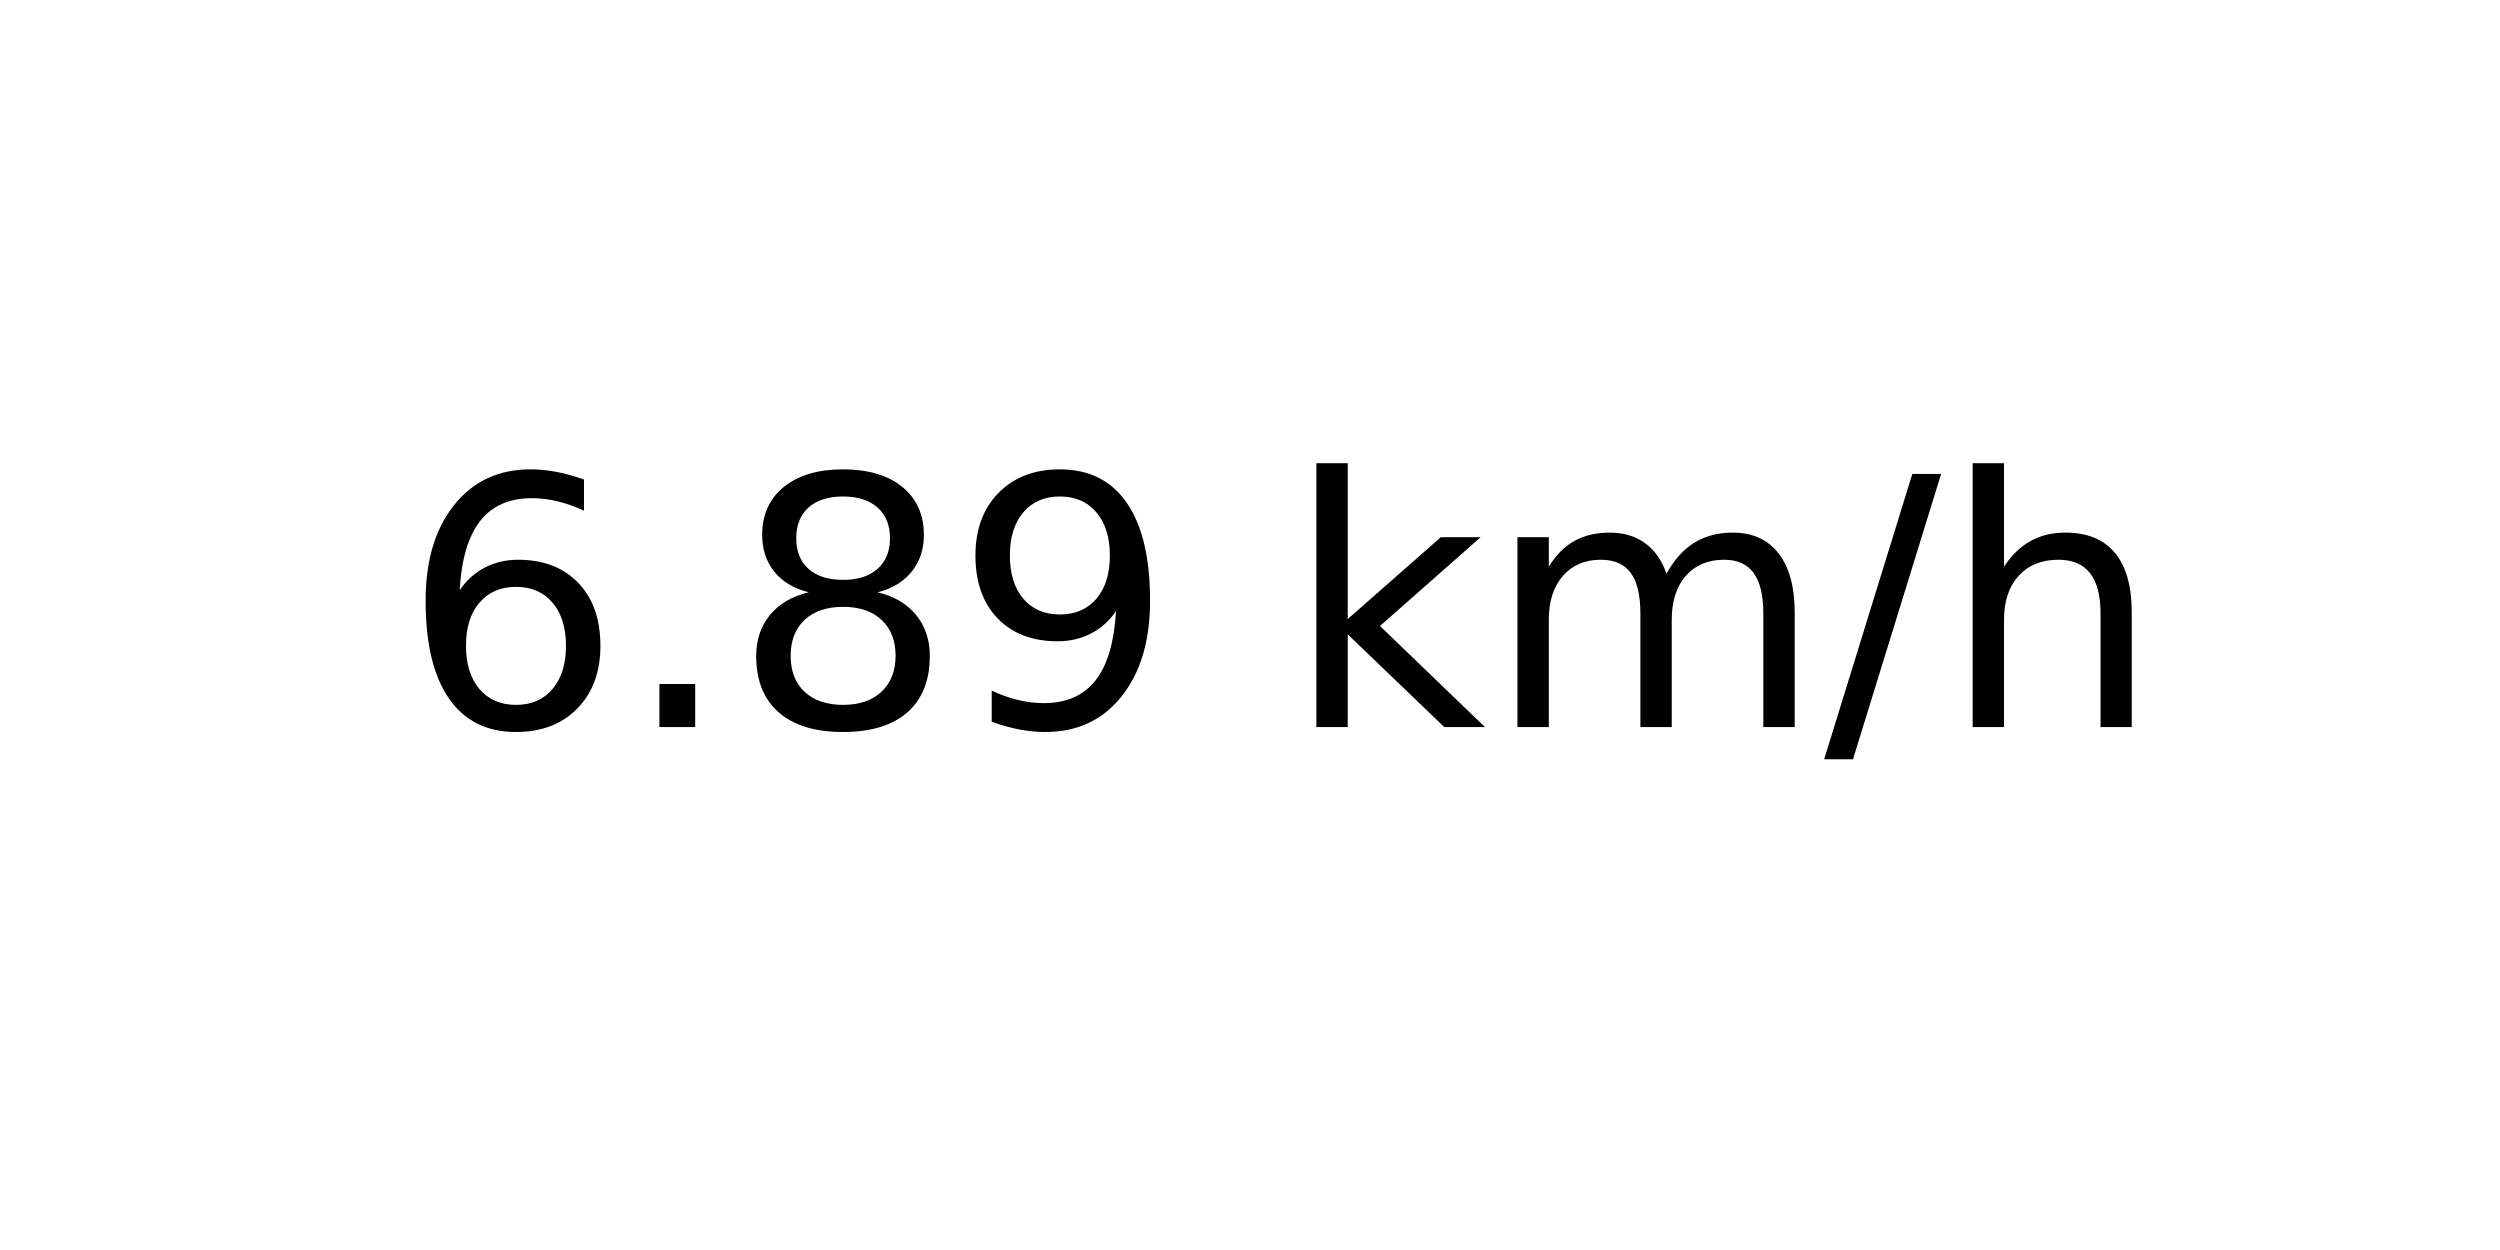
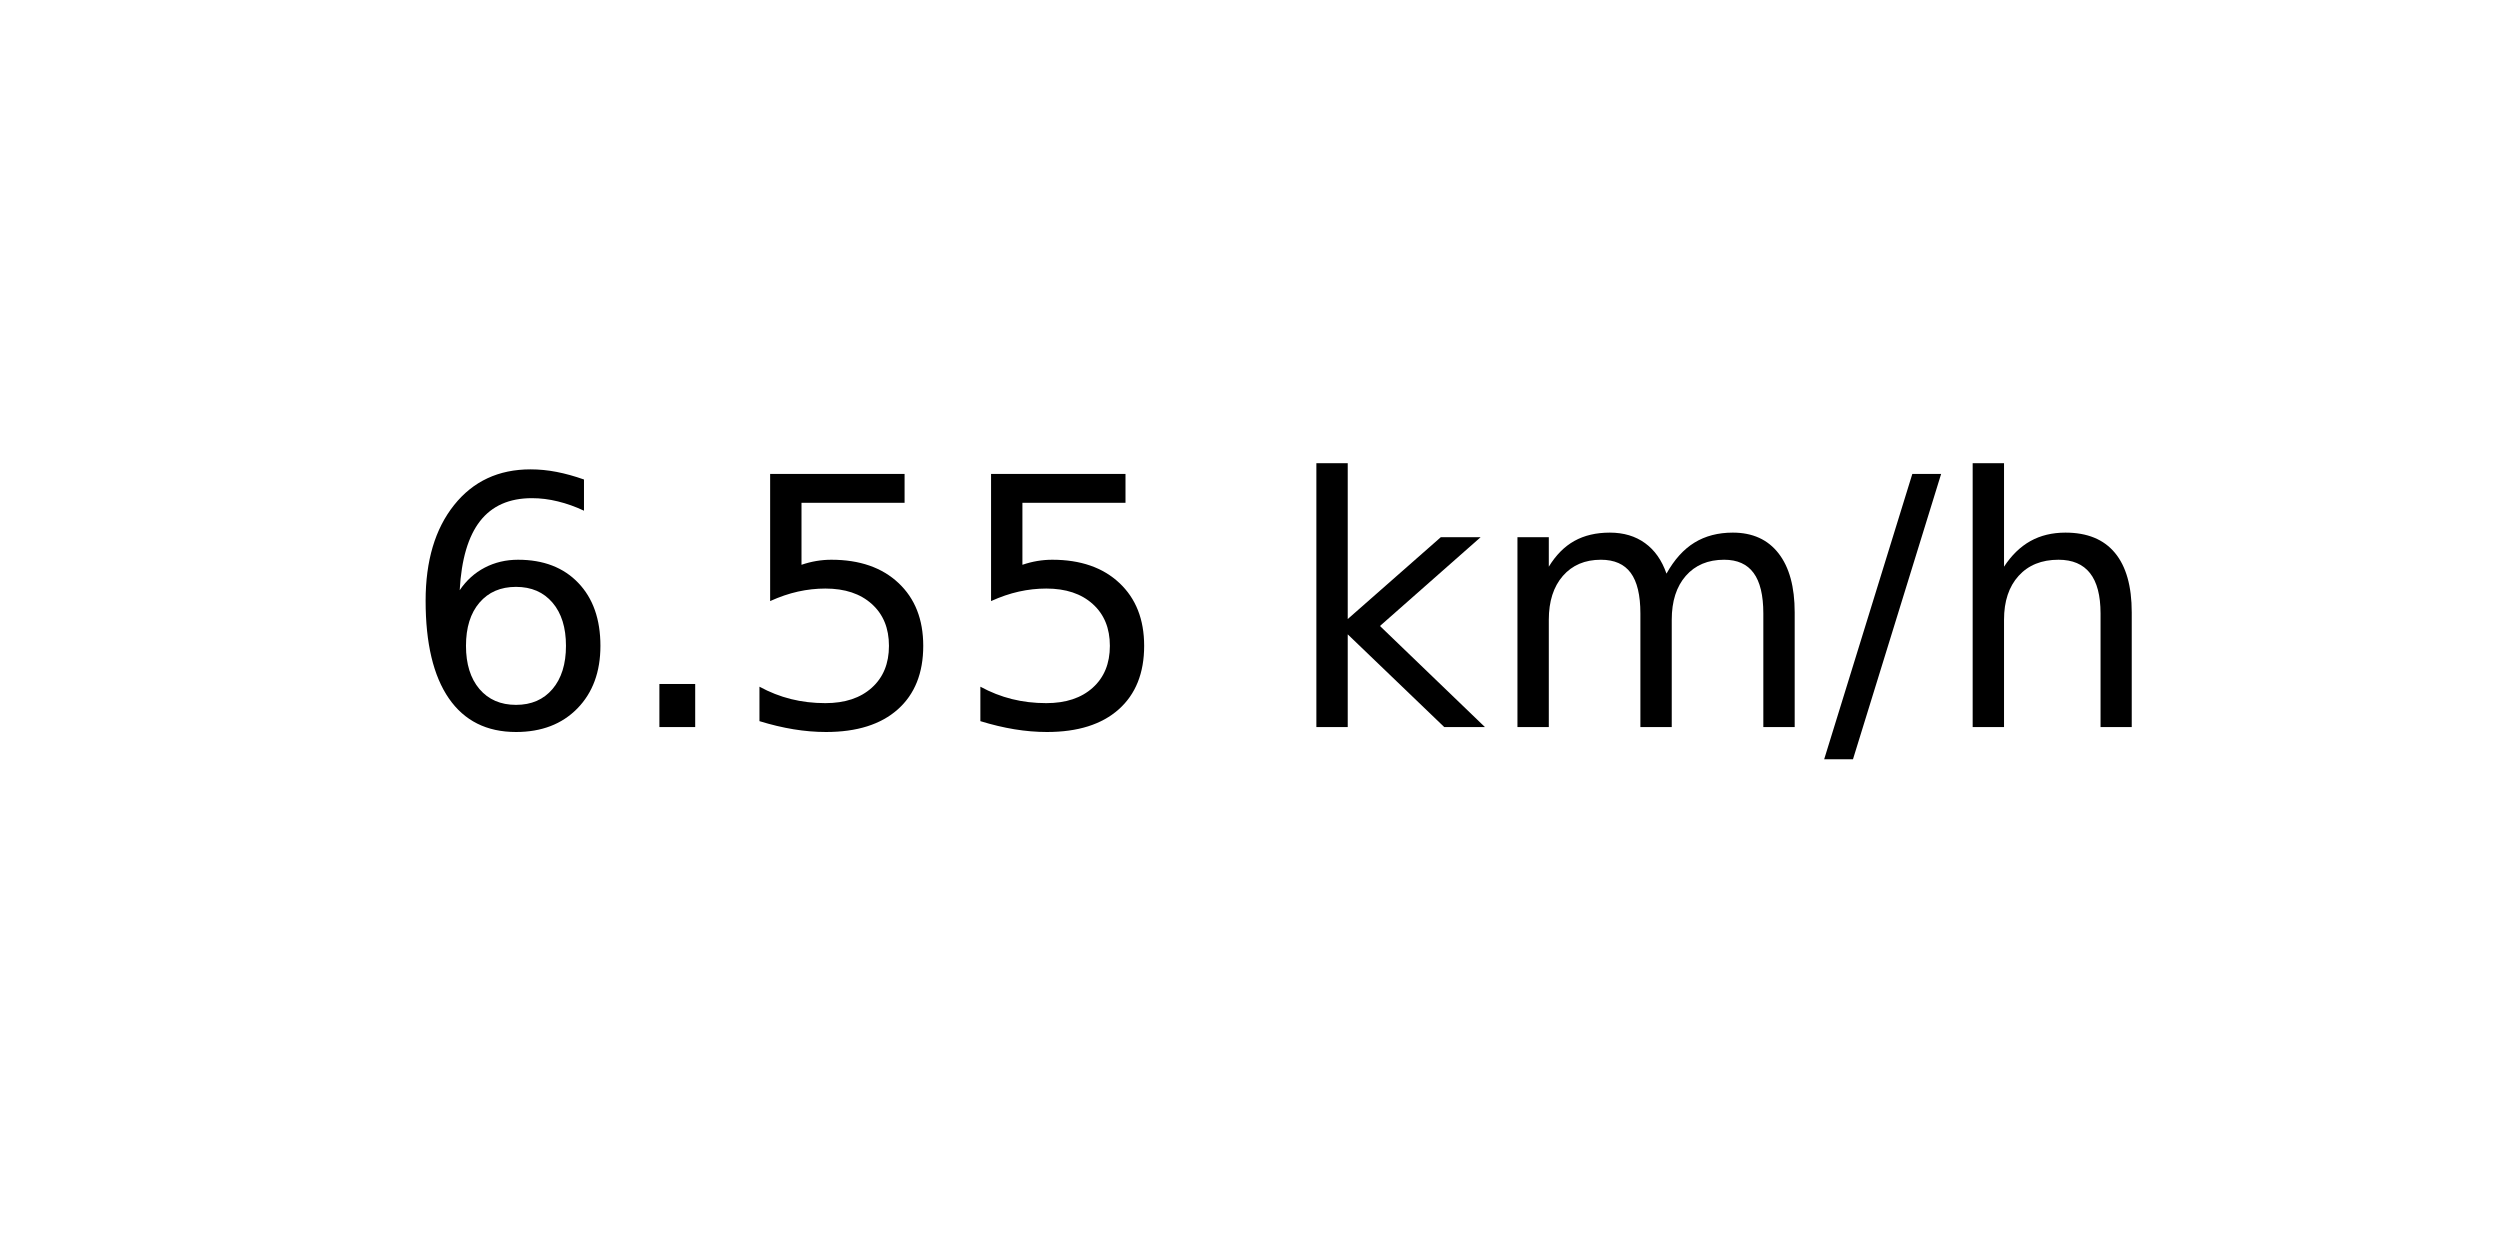
<svg xmlns="http://www.w3.org/2000/svg" xmlns:xlink="http://www.w3.org/1999/xlink" width="72pt" height="36pt" viewBox="0 0 72 36" version="1.1">
  <defs>
    <style type="text/css">*{stroke-linejoin: round; stroke-linecap: butt}</style>
  </defs>
  <g id="figure_1">
    <g id="axes_1">
      <g id="text_1">
        <g transform="translate(11.55937 20.93937) scale(0.1 -0.1)">
          <defs>
            <path id="DejaVuSans-36" d="M 2113 2584  Q 1688 2584 1439 2293  Q 1191 2003 1191 1497  Q 1191 994 1439 701  Q 1688 409 2113 409  Q 2538 409 2786 701  Q 3034 994 3034 1497  Q 3034 2003 2786 2293  Q 2538 2584 2113 2584  z M 3366 4563  L 3366 3988  Q 3128 4100 2886 4159  Q 2644 4219 2406 4219  Q 1781 4219 1451 3797  Q 1122 3375 1075 2522  Q 1259 2794 1537 2939  Q 1816 3084 2150 3084  Q 2853 3084 3261 2657  Q 3669 2231 3669 1497  Q 3669 778 3244 343  Q 2819 -91 2113 -91  Q 1303 -91 875 529  Q 447 1150 447 2328  Q 447 3434 972 4092  Q 1497 4750 2381 4750  Q 2619 4750 2861 4703  Q 3103 4656 3366 4563  z " transform="scale(0.015625)" />
            <path id="DejaVuSans-2e" d="M 684 794  L 1344 794  L 1344 0  L 684 0  L 684 794  z " transform="scale(0.015625)" />
-             <path id="DejaVuSans-38" d="M 2034 2216  Q 1584 2216 1326 1975  Q 1069 1734 1069 1313  Q 1069 891 1326 650  Q 1584 409 2034 409  Q 2484 409 2743 651  Q 3003 894 3003 1313  Q 3003 1734 2745 1975  Q 2488 2216 2034 2216  z M 1403 2484  Q 997 2584 770 2862  Q 544 3141 544 3541  Q 544 4100 942 4425  Q 1341 4750 2034 4750  Q 2731 4750 3128 4425  Q 3525 4100 3525 3541  Q 3525 3141 3298 2862  Q 3072 2584 2669 2484  Q 3125 2378 3379 2068  Q 3634 1759 3634 1313  Q 3634 634 3220 271  Q 2806 -91 2034 -91  Q 1263 -91 848 271  Q 434 634 434 1313  Q 434 1759 690 2068  Q 947 2378 1403 2484  z M 1172 3481  Q 1172 3119 1398 2916  Q 1625 2713 2034 2713  Q 2441 2713 2670 2916  Q 2900 3119 2900 3481  Q 2900 3844 2670 4047  Q 2441 4250 2034 4250  Q 1625 4250 1398 4047  Q 1172 3844 1172 3481  z " transform="scale(0.015625)" />
-             <path id="DejaVuSans-39" d="M 703 97  L 703 672  Q 941 559 1184 500  Q 1428 441 1663 441  Q 2288 441 2617 861  Q 2947 1281 2994 2138  Q 2813 1869 2534 1725  Q 2256 1581 1919 1581  Q 1219 1581 811 2004  Q 403 2428 403 3163  Q 403 3881 828 4315  Q 1253 4750 1959 4750  Q 2769 4750 3195 4129  Q 3622 3509 3622 2328  Q 3622 1225 3098 567  Q 2575 -91 1691 -91  Q 1453 -91 1209 -44  Q 966 3 703 97  z M 1959 2075  Q 2384 2075 2632 2365  Q 2881 2656 2881 3163  Q 2881 3666 2632 3958  Q 2384 4250 1959 4250  Q 1534 4250 1286 3958  Q 1038 3666 1038 3163  Q 1038 2656 1286 2365  Q 1534 2075 1959 2075  z " transform="scale(0.015625)" />
+             <path id="DejaVuSans-35" d="M 691 4666  L 3169 4666  L 3169 4134  L 1269 4134  L 1269 2991  Q 1406 3038 1543 3061  Q 1681 3084 1819 3084  Q 2600 3084 3056 2656  Q 3513 2228 3513 1497  Q 3513 744 3044 326  Q 2575 -91 1722 -91  Q 1428 -91 1123 -41  Q 819 9 494 109  L 494 744  Q 775 591 1075 516  Q 1375 441 1709 441  Q 2250 441 2565 725  Q 2881 1009 2881 1497  Q 2881 1984 2565 2268  Q 2250 2553 1709 2553  Q 1456 2553 1204 2497  Q 953 2441 691 2322  L 691 4666  z " transform="scale(0.015625)" />
            <path id="DejaVuSans-20" transform="scale(0.015625)" />
            <path id="DejaVuSans-6b" d="M 581 4863  L 1159 4863  L 1159 1991  L 2875 3500  L 3609 3500  L 1753 1863  L 3688 0  L 2938 0  L 1159 1709  L 1159 0  L 581 0  L 581 4863  z " transform="scale(0.015625)" />
            <path id="DejaVuSans-6d" d="M 3328 2828  Q 3544 3216 3844 3400  Q 4144 3584 4550 3584  Q 5097 3584 5394 3201  Q 5691 2819 5691 2113  L 5691 0  L 5113 0  L 5113 2094  Q 5113 2597 4934 2840  Q 4756 3084 4391 3084  Q 3944 3084 3684 2787  Q 3425 2491 3425 1978  L 3425 0  L 2847 0  L 2847 2094  Q 2847 2600 2669 2842  Q 2491 3084 2119 3084  Q 1678 3084 1418 2786  Q 1159 2488 1159 1978  L 1159 0  L 581 0  L 581 3500  L 1159 3500  L 1159 2956  Q 1356 3278 1631 3431  Q 1906 3584 2284 3584  Q 2666 3584 2933 3390  Q 3200 3197 3328 2828  z " transform="scale(0.015625)" />
            <path id="DejaVuSans-2f" d="M 1625 4666  L 2156 4666  L 531 -594  L 0 -594  L 1625 4666  z " transform="scale(0.015625)" />
            <path id="DejaVuSans-68" d="M 3513 2113  L 3513 0  L 2938 0  L 2938 2094  Q 2938 2591 2744 2837  Q 2550 3084 2163 3084  Q 1697 3084 1428 2787  Q 1159 2491 1159 1978  L 1159 0  L 581 0  L 581 4863  L 1159 4863  L 1159 2956  Q 1366 3272 1645 3428  Q 1925 3584 2291 3584  Q 2894 3584 3203 3211  Q 3513 2838 3513 2113  z " transform="scale(0.015625)" />
          </defs>
          <use xlink:href="#DejaVuSans-36" />
          <use xlink:href="#DejaVuSans-2e" x="63.623" />
-           <use xlink:href="#DejaVuSans-38" x="95.41" />
-           <use xlink:href="#DejaVuSans-39" x="159.033" />
+           <use xlink:href="#DejaVuSans-35" x="95.41" />
+           <use xlink:href="#DejaVuSans-35" x="159.033" />
          <use xlink:href="#DejaVuSans-20" x="222.656" />
          <use xlink:href="#DejaVuSans-6b" x="254.443" />
          <use xlink:href="#DejaVuSans-6d" x="312.354" />
          <use xlink:href="#DejaVuSans-2f" x="409.766" />
          <use xlink:href="#DejaVuSans-68" x="443.457" />
        </g>
      </g>
    </g>
  </g>
</svg>
